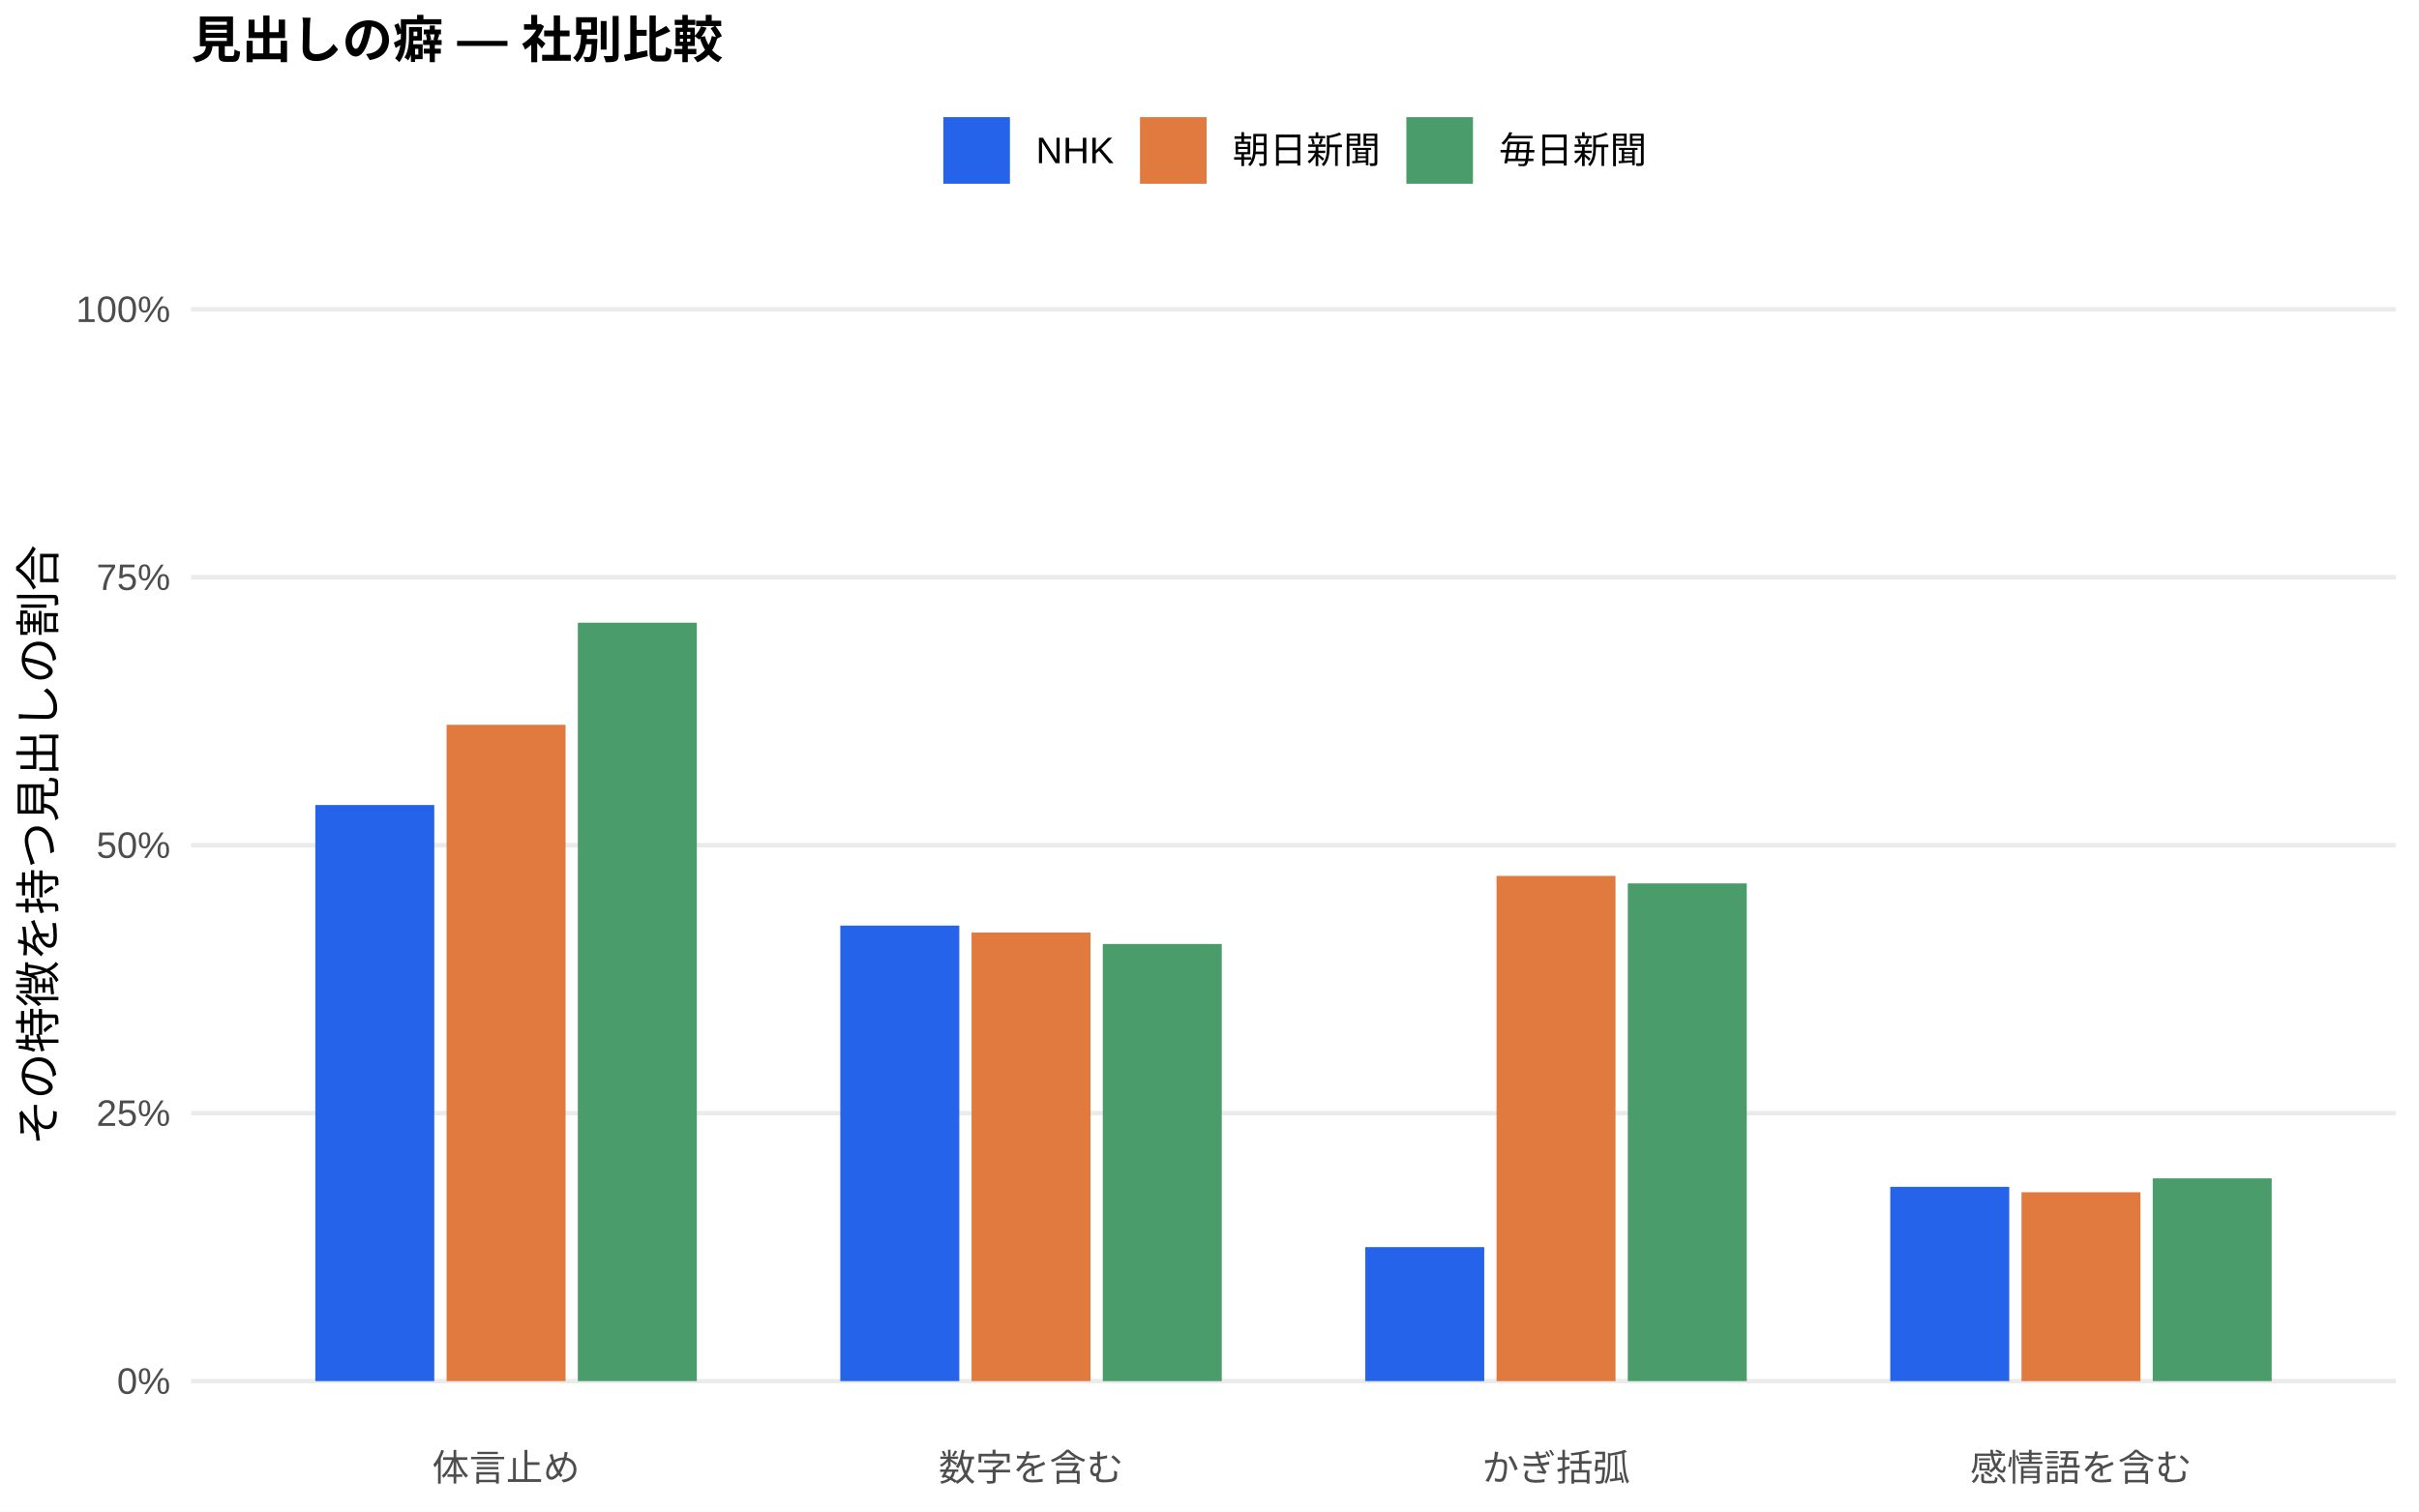
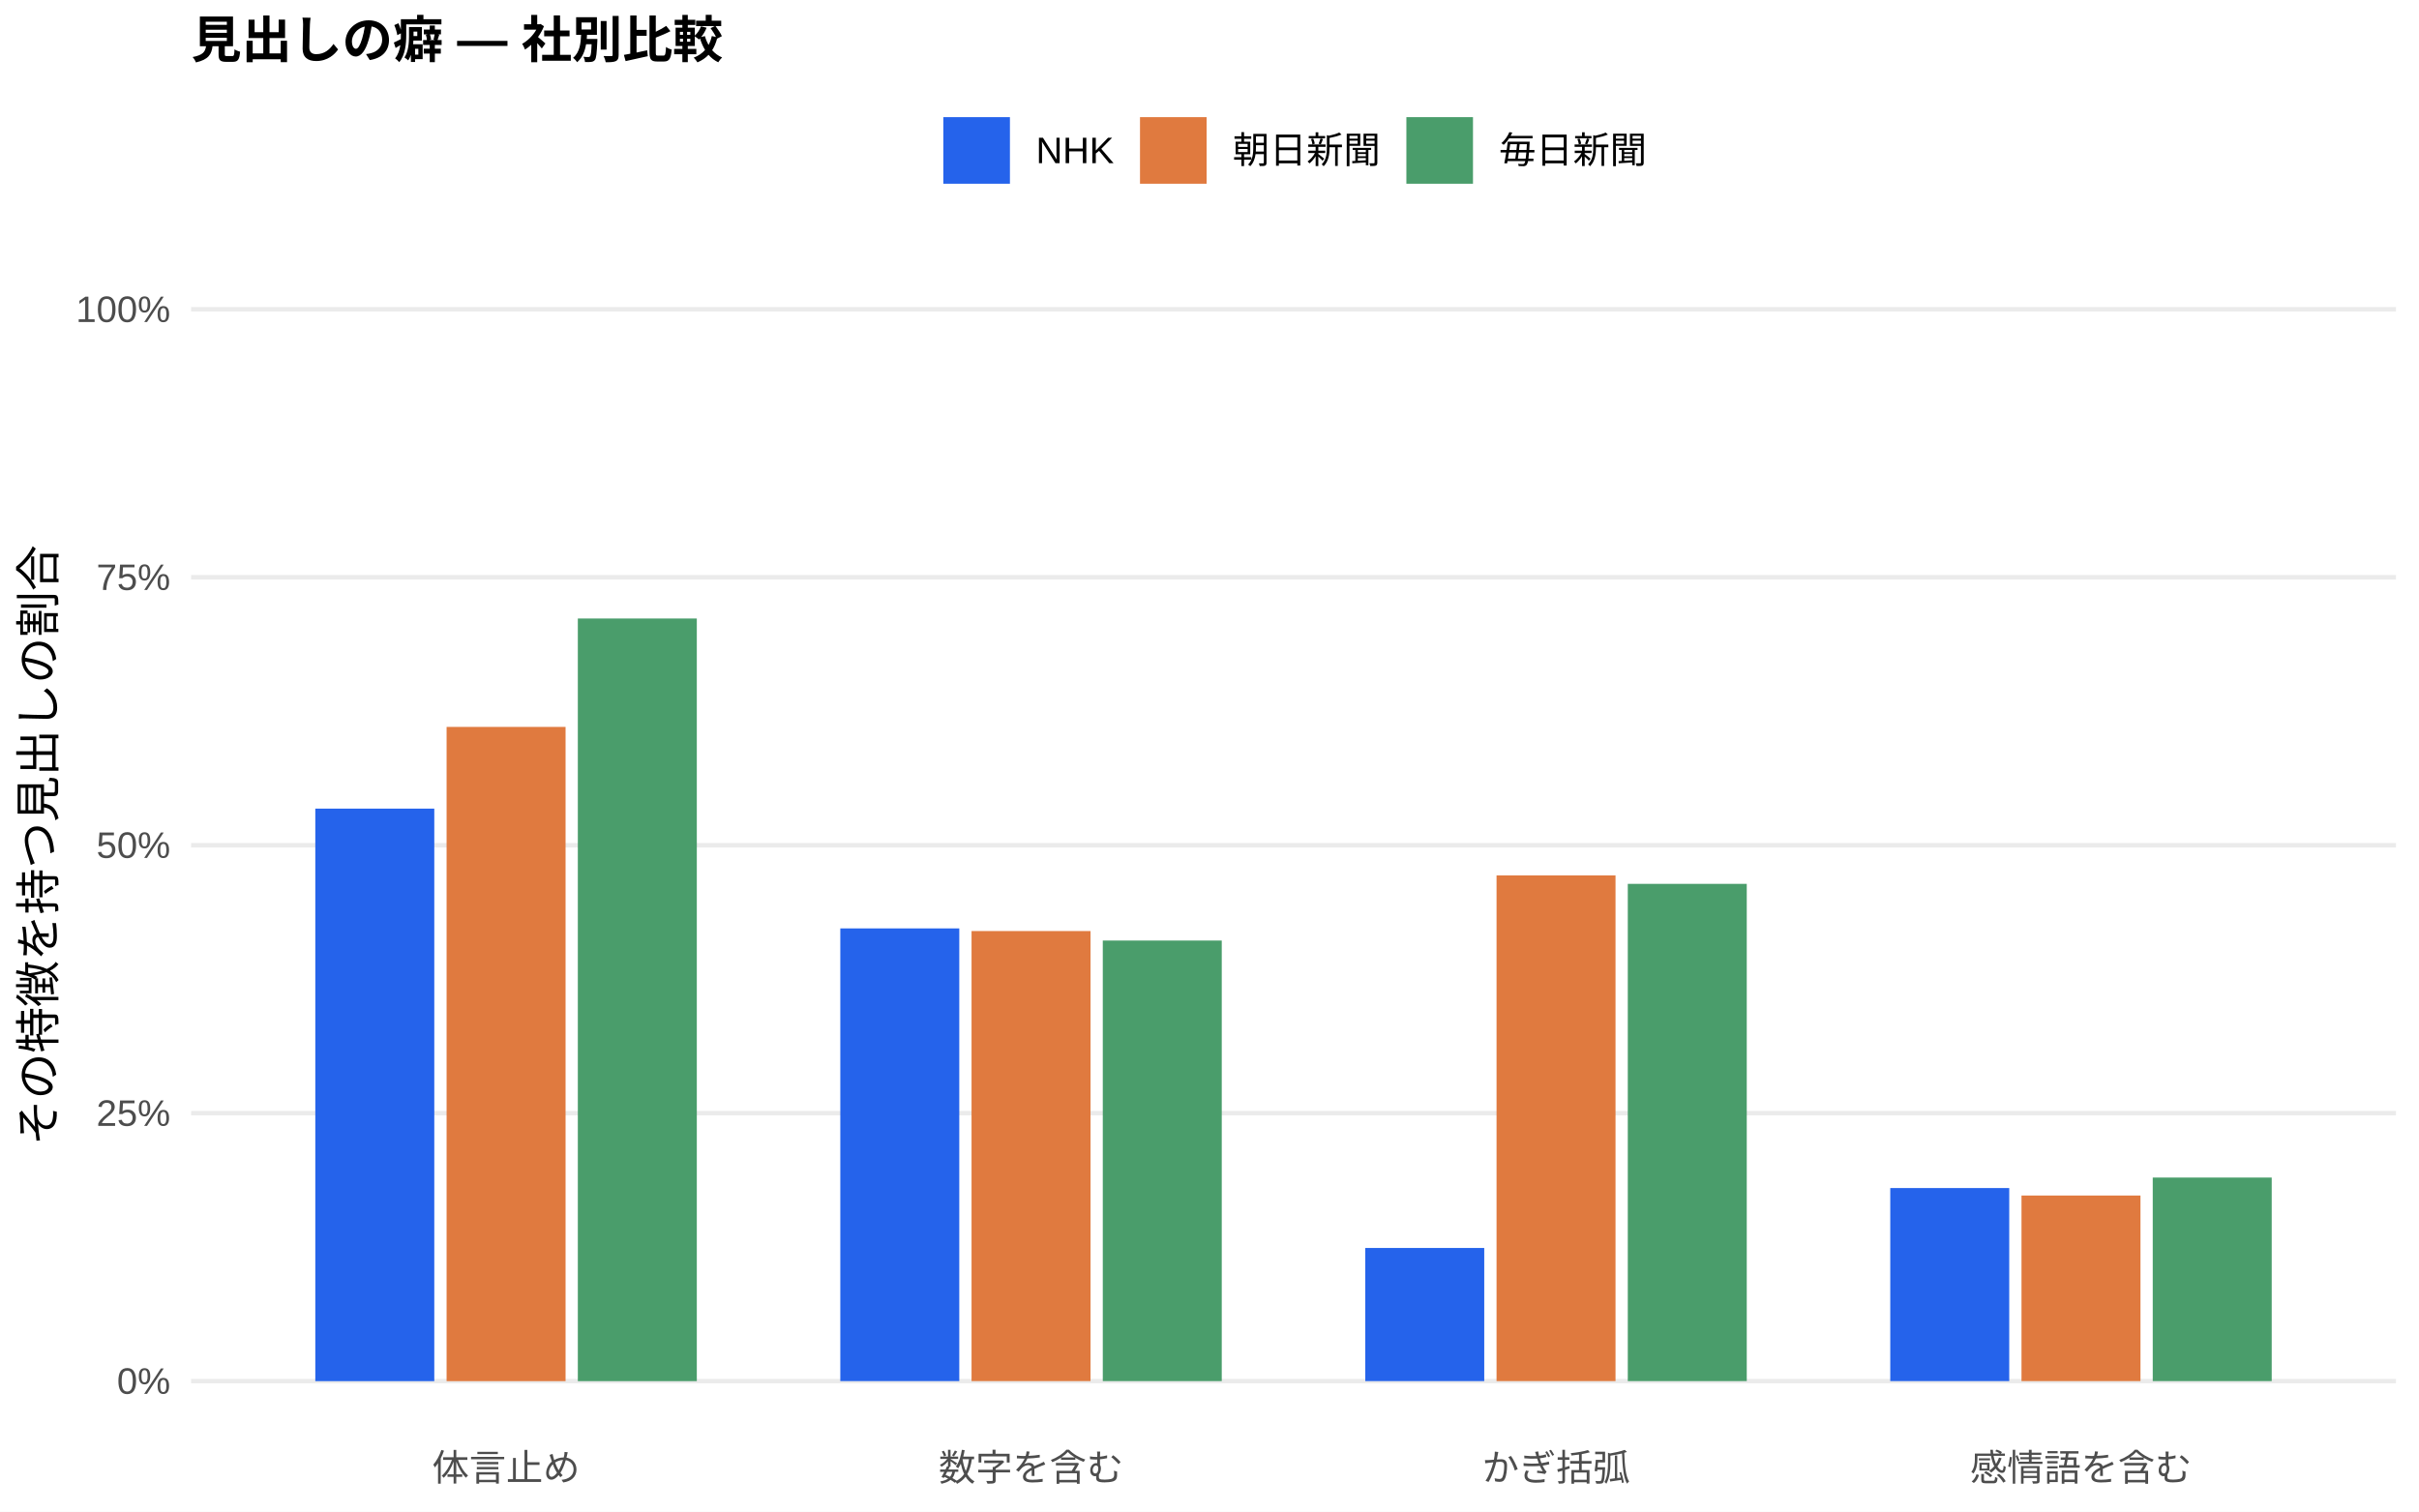
<svg xmlns="http://www.w3.org/2000/svg" width="576.00pt" height="360.00pt" viewBox="0 0 576.00 360.00">
  <g class="svglite">
    <defs>
      <style type="text/css">
    .svglite line, .svglite polyline, .svglite polygon, .svglite path, .svglite rect, .svglite circle {
      fill: none;
      stroke: #000000;
      stroke-linecap: round;
      stroke-linejoin: round;
      stroke-miterlimit: 10.00;
    }
    .svglite text {
      white-space: pre;
    }
    .svglite g.glyphgroup path {
      fill: inherit;
      stroke: none;
    }
  </style>
    </defs>
    <rect width="100%" height="100%" style="stroke: none; fill: #FFFFFF;" />
    <defs>
      <clipPath id="cpMC4wMHw1NzYuMDB8MC4wMHwzNjAuMDA=">
        <rect x="0.00" y="0.00" width="576.00" height="360.00" />
      </clipPath>
    </defs>
    <g clip-path="url(#cpMC4wMHw1NzYuMDB8MC4wMHwzNjAuMDA=)">
      <rect x="0.00" y="0.00" width="576.00" height="360.00" style="stroke-width: 1.07; stroke: none; fill: #FFFFFF;" />
    </g>
    <defs>
      <clipPath id="cpNDUuNTB8NTcwLjUyfDYwLjkxfDM0MS43MQ==">
        <rect x="45.50" y="60.91" width="525.02" height="280.80" />
      </clipPath>
    </defs>
    <g clip-path="url(#cpNDUuNTB8NTcwLjUyfDYwLjkxfDM0MS43MQ==)">
      <polyline points="45.50,328.94 570.52,328.94 " style="stroke-width: 1.07; stroke: #EBEBEB; stroke-linecap: butt;" />
      <polyline points="45.50,265.12 570.52,265.12 " style="stroke-width: 1.07; stroke: #EBEBEB; stroke-linecap: butt;" />
      <polyline points="45.50,201.31 570.52,201.31 " style="stroke-width: 1.07; stroke: #EBEBEB; stroke-linecap: butt;" />
      <polyline points="45.50,137.49 570.52,137.49 " style="stroke-width: 1.07; stroke: #EBEBEB; stroke-linecap: butt;" />
      <polyline points="45.50,73.67 570.52,73.67 " style="stroke-width: 1.07; stroke: #EBEBEB; stroke-linecap: butt;" />
-       <rect x="75.08" y="191.73" width="28.33" height="137.21" style="stroke-width: 1.07; stroke: none; stroke-linecap: butt; stroke-linejoin: miter; fill: #2563EB;" />
-       <rect x="200.09" y="220.45" width="28.33" height="108.49" style="stroke-width: 1.07; stroke: none; stroke-linecap: butt; stroke-linejoin: miter; fill: #2563EB;" />
-       <rect x="325.09" y="297.03" width="28.33" height="31.91" style="stroke-width: 1.07; stroke: none; stroke-linecap: butt; stroke-linejoin: miter; fill: #2563EB;" />
-       <rect x="450.10" y="282.67" width="28.33" height="46.27" style="stroke-width: 1.07; stroke: none; stroke-linecap: butt; stroke-linejoin: miter; fill: #2563EB;" />
-       <rect x="106.34" y="172.63" width="28.33" height="156.31" style="stroke-width: 1.07; stroke: none; stroke-linecap: butt; stroke-linejoin: miter; fill: #E07A3F;" />
-       <rect x="231.34" y="222.11" width="28.33" height="106.83" style="stroke-width: 1.07; stroke: none; stroke-linecap: butt; stroke-linejoin: miter; fill: #E07A3F;" />
-       <rect x="356.35" y="208.62" width="28.33" height="120.33" style="stroke-width: 1.07; stroke: none; stroke-linecap: butt; stroke-linejoin: miter; fill: #E07A3F;" />
-       <rect x="481.35" y="283.96" width="28.33" height="44.98" style="stroke-width: 1.07; stroke: none; stroke-linecap: butt; stroke-linejoin: miter; fill: #E07A3F;" />
-       <rect x="137.59" y="148.31" width="28.33" height="180.63" style="stroke-width: 1.07; stroke: none; stroke-linecap: butt; stroke-linejoin: miter; fill: #4A9D6B;" />
-       <rect x="262.59" y="224.83" width="28.33" height="104.12" style="stroke-width: 1.07; stroke: none; stroke-linecap: butt; stroke-linejoin: miter; fill: #4A9D6B;" />
-       <rect x="387.60" y="210.40" width="28.33" height="118.54" style="stroke-width: 1.07; stroke: none; stroke-linecap: butt; stroke-linejoin: miter; fill: #4A9D6B;" />
-       <rect x="512.60" y="280.65" width="28.33" height="48.29" style="stroke-width: 1.07; stroke: none; stroke-linecap: butt; stroke-linejoin: miter; fill: #4A9D6B;" />
+       <rect x="75.08" y="192.59" width="28.33" height="136.36" style="stroke-width: 1.07; stroke: none; stroke-linecap: butt; stroke-linejoin: miter; fill: #2563EB;" />
+       <rect x="200.09" y="221.12" width="28.33" height="107.82" style="stroke-width: 1.07; stroke: none; stroke-linecap: butt; stroke-linejoin: miter; fill: #2563EB;" />
+       <rect x="325.09" y="297.23" width="28.33" height="31.71" style="stroke-width: 1.07; stroke: none; stroke-linecap: butt; stroke-linejoin: miter; fill: #2563EB;" />
+       <rect x="450.10" y="282.96" width="28.33" height="45.98" style="stroke-width: 1.07; stroke: none; stroke-linecap: butt; stroke-linejoin: miter; fill: #2563EB;" />
+       <rect x="106.34" y="173.13" width="28.33" height="155.82" style="stroke-width: 1.07; stroke: none; stroke-linecap: butt; stroke-linejoin: miter; fill: #E07A3F;" />
+       <rect x="231.34" y="221.75" width="28.33" height="107.19" style="stroke-width: 1.07; stroke: none; stroke-linecap: butt; stroke-linejoin: miter; fill: #E07A3F;" />
+       <rect x="356.35" y="208.49" width="28.33" height="120.45" style="stroke-width: 1.07; stroke: none; stroke-linecap: butt; stroke-linejoin: miter; fill: #E07A3F;" />
+       <rect x="481.35" y="284.74" width="28.33" height="44.20" style="stroke-width: 1.07; stroke: none; stroke-linecap: butt; stroke-linejoin: miter; fill: #E07A3F;" />
+       <rect x="137.59" y="147.31" width="28.33" height="181.64" style="stroke-width: 1.07; stroke: none; stroke-linecap: butt; stroke-linejoin: miter; fill: #4A9D6B;" />
+       <rect x="262.59" y="224.01" width="28.33" height="104.93" style="stroke-width: 1.07; stroke: none; stroke-linecap: butt; stroke-linejoin: miter; fill: #4A9D6B;" />
+       <rect x="387.60" y="210.51" width="28.33" height="118.43" style="stroke-width: 1.07; stroke: none; stroke-linecap: butt; stroke-linejoin: miter; fill: #4A9D6B;" />
+       <rect x="512.60" y="280.46" width="28.33" height="48.48" style="stroke-width: 1.07; stroke: none; stroke-linecap: butt; stroke-linejoin: miter; fill: #4A9D6B;" />
    </g>
    <g clip-path="url(#cpMC4wMHw1NzYuMDB8MC4wMHwzNjAuMDA=)">
      <text x="40.57" y="331.97" text-anchor="end" style="font-size: 8.80px;fill: #4D4D4D; font-family: &quot;Liberation Sans&quot;;" textLength="12.72px" lengthAdjust="spacingAndGlyphs">0%</text>
      <text x="40.57" y="268.15" text-anchor="end" style="font-size: 8.80px;fill: #4D4D4D; font-family: &quot;Liberation Sans&quot;;" textLength="17.61px" lengthAdjust="spacingAndGlyphs">25%</text>
      <text x="40.57" y="204.33" text-anchor="end" style="font-size: 8.80px;fill: #4D4D4D; font-family: &quot;Liberation Sans&quot;;" textLength="17.61px" lengthAdjust="spacingAndGlyphs">50%</text>
      <text x="40.57" y="140.52" text-anchor="end" style="font-size: 8.80px;fill: #4D4D4D; font-family: &quot;Liberation Sans&quot;;" textLength="17.61px" lengthAdjust="spacingAndGlyphs">75%</text>
      <text x="40.57" y="76.70" text-anchor="end" style="font-size: 8.80px;fill: #4D4D4D; font-family: &quot;Liberation Sans&quot;;" textLength="22.50px" lengthAdjust="spacingAndGlyphs">100%</text>
      <text x="120.50" y="352.69" text-anchor="middle" style="font-size: 8.80px;fill: #4D4D4D; font-family: &quot;Liberation Sans&quot;;" textLength="35.19px" lengthAdjust="spacingAndGlyphs">体言止め</text>
      <text x="245.51" y="352.69" text-anchor="middle" style="font-size: 8.80px;fill: #4D4D4D; font-family: &quot;Liberation Sans&quot;;" textLength="43.98px" lengthAdjust="spacingAndGlyphs">数字を含む</text>
      <text x="370.51" y="352.69" text-anchor="middle" style="font-size: 8.80px;fill: #4D4D4D; font-family: &quot;Liberation Sans&quot;;" textLength="35.19px" lengthAdjust="spacingAndGlyphs">かぎ括弧</text>
      <text x="495.52" y="352.69" text-anchor="middle" style="font-size: 8.80px;fill: #4D4D4D; font-family: &quot;Liberation Sans&quot;;" textLength="52.78px" lengthAdjust="spacingAndGlyphs">感情語を含む</text>
      <text transform="translate(13.05,201.31) rotate(-90)" text-anchor="middle" style="font-size: 11.00px; font-family: &quot;Liberation Sans&quot;;" textLength="143.00px" lengthAdjust="spacingAndGlyphs">その特徴を持つ見出しの割合</text>
      <rect x="224.62" y="27.90" width="15.86" height="15.86" style="stroke-width: 1.07; stroke: none; stroke-linecap: butt; stroke-linejoin: miter; fill: #2563EB;" />
      <rect x="271.45" y="27.90" width="15.86" height="15.86" style="stroke-width: 1.07; stroke: none; stroke-linecap: butt; stroke-linejoin: miter; fill: #E07A3F;" />
      <rect x="334.88" y="27.90" width="15.86" height="15.86" style="stroke-width: 1.07; stroke: none; stroke-linecap: butt; stroke-linejoin: miter; fill: #4A9D6B;" />
      <text x="246.67" y="38.86" style="font-size: 8.80px; font-family: &quot;Liberation Sans&quot;;" textLength="18.59px" lengthAdjust="spacingAndGlyphs">NHK</text>
      <text x="293.50" y="38.86" style="font-size: 8.80px; font-family: &quot;Liberation Sans&quot;;" textLength="35.19px" lengthAdjust="spacingAndGlyphs">朝日新聞</text>
      <text x="356.93" y="38.86" style="font-size: 8.80px; font-family: &quot;Liberation Sans&quot;;" textLength="35.19px" lengthAdjust="spacingAndGlyphs">毎日新聞</text>
      <text x="45.50" y="13.74" style="font-size: 12.00px; font-weight: bold; font-family: &quot;Liberation Sans&quot;;" textLength="126.66px" lengthAdjust="spacingAndGlyphs">見出しの癖 — 社別比較</text>
    </g>
  </g>
</svg>
